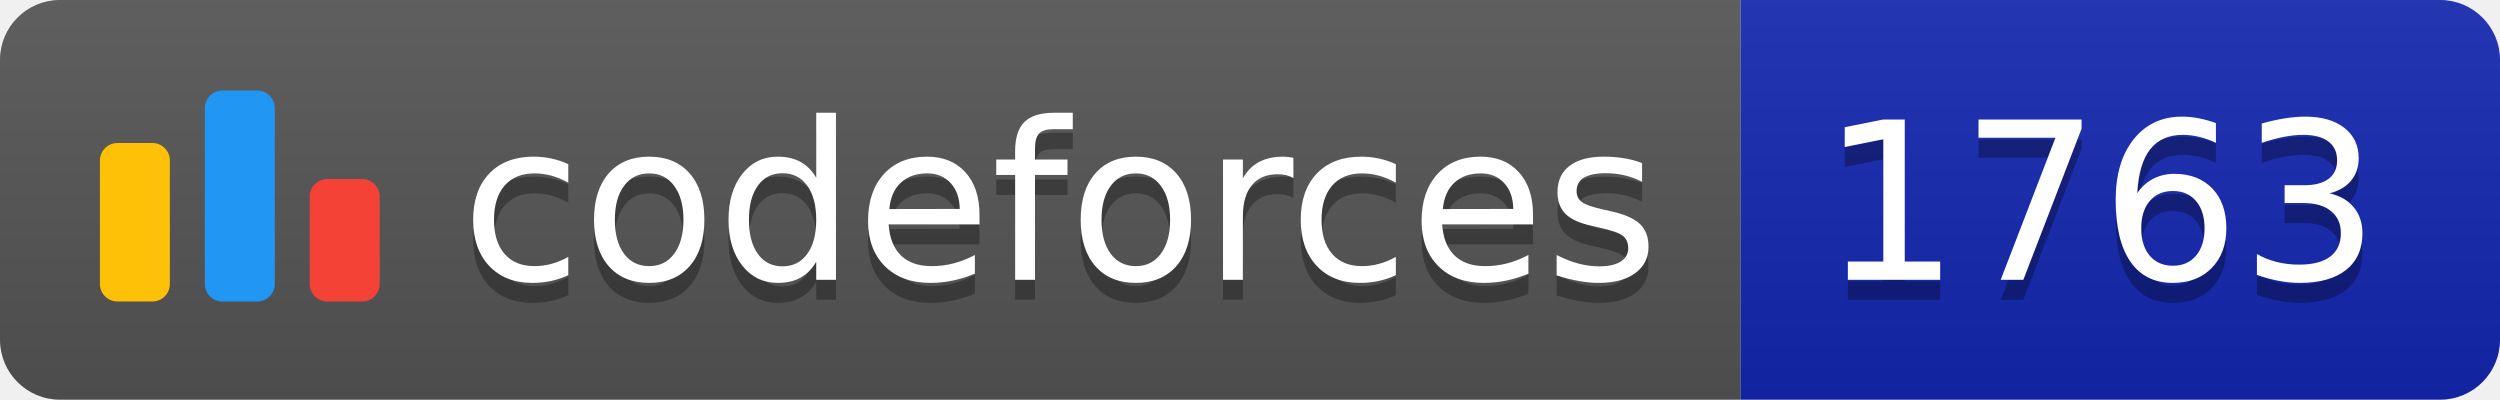
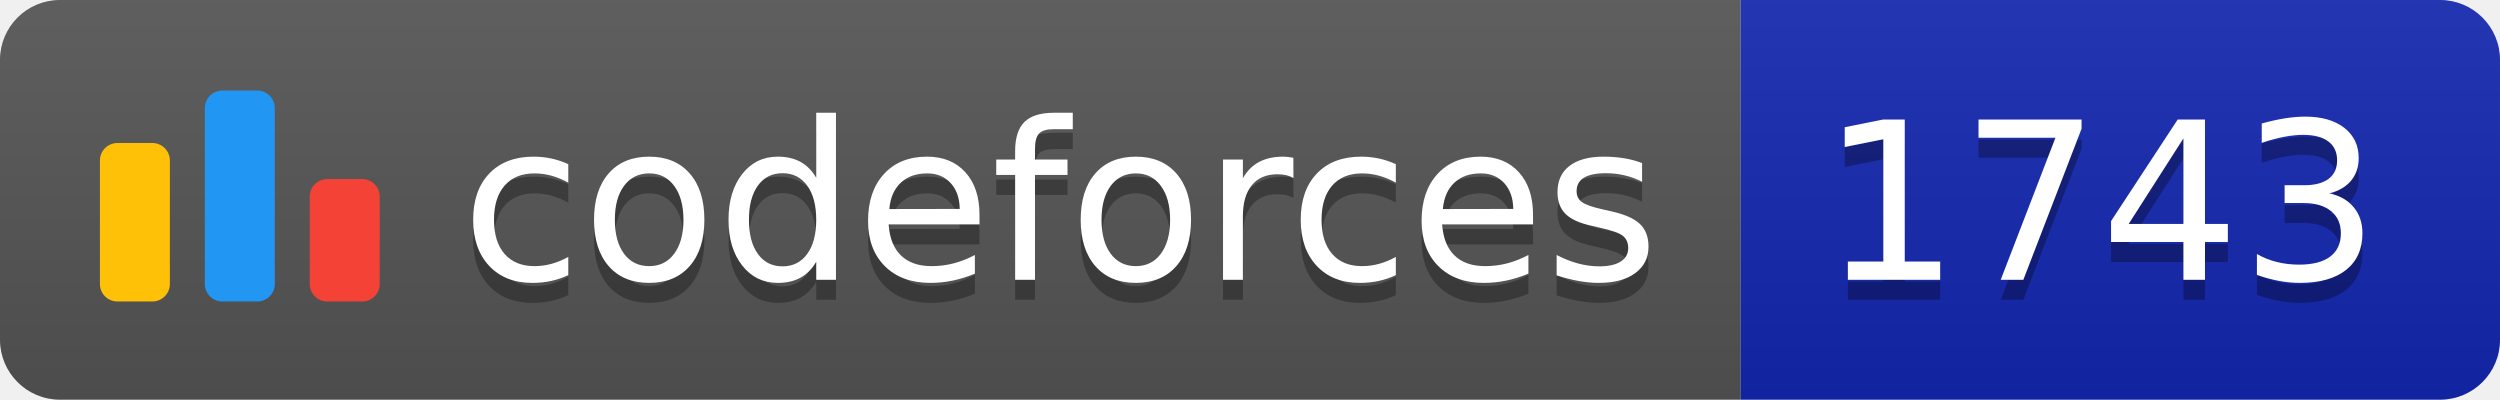
<svg xmlns="http://www.w3.org/2000/svg" width="125.1" height="20">
  <linearGradient id="smooth" x2="0" y2="100%">
    <stop offset="0" stop-color="#bbb" stop-opacity=".1" />
    <stop offset="1" stop-opacity=".1" />
  </linearGradient>
  <clipPath id="round">
    <rect width="125.1" height="20" rx="3" fill="#fff" />
  </clipPath>
  <g clip-path="url(#round)">
    <rect width="87.1" height="20" fill="#555" />
    <rect x="87.1" width="38.0" height="20" fill="#1427B2" />
    <rect width="125.1" height="20" fill="url(#smooth)" />
  </g>
  <g fill="#fff" text-anchor="middle" font-family="DejaVu Sans,Verdana,Geneva,sans-serif" font-size="110">
    <svg x="5" y="3" class="logo" width="14" height="14" viewBox="0 0 32 25" fill="none">
      <rect y="6" width="8" height="18.125" rx="2" fill="#FFC107" />
      <rect x="24" y="10.125" width="8" height="14" rx="2" fill="#F44336" />
      <rect x="12" width="8" height="24.125" rx="2" fill="#2196F3" />
    </svg>
    <text x="530.5" y="150" fill="#010101" fill-opacity=".3" transform="scale(0.1)" textLength="601.0" lengthAdjust="spacing">codeforces
        </text>
    <text x="530.5" y="140" transform="scale(0.1)" textLength="601.0" lengthAdjust="spacing">codeforces</text>
-     <text x="1051.0" y="150" fill="#010101" fill-opacity=".3" transform="scale(0.1)" textLength="280.0" lengthAdjust="spacing">1763
+     <text x="1051.0" y="150" fill="#010101" fill-opacity=".3" transform="scale(0.1)" textLength="280.0" lengthAdjust="spacing">1743
        </text>
-     <text x="1051.0" y="140" transform="scale(0.1)" textLength="280.0" lengthAdjust="spacing">1763</text>
+     <text x="1051.0" y="140" transform="scale(0.1)" textLength="280.0" lengthAdjust="spacing">1743</text>
  </g>
</svg>
